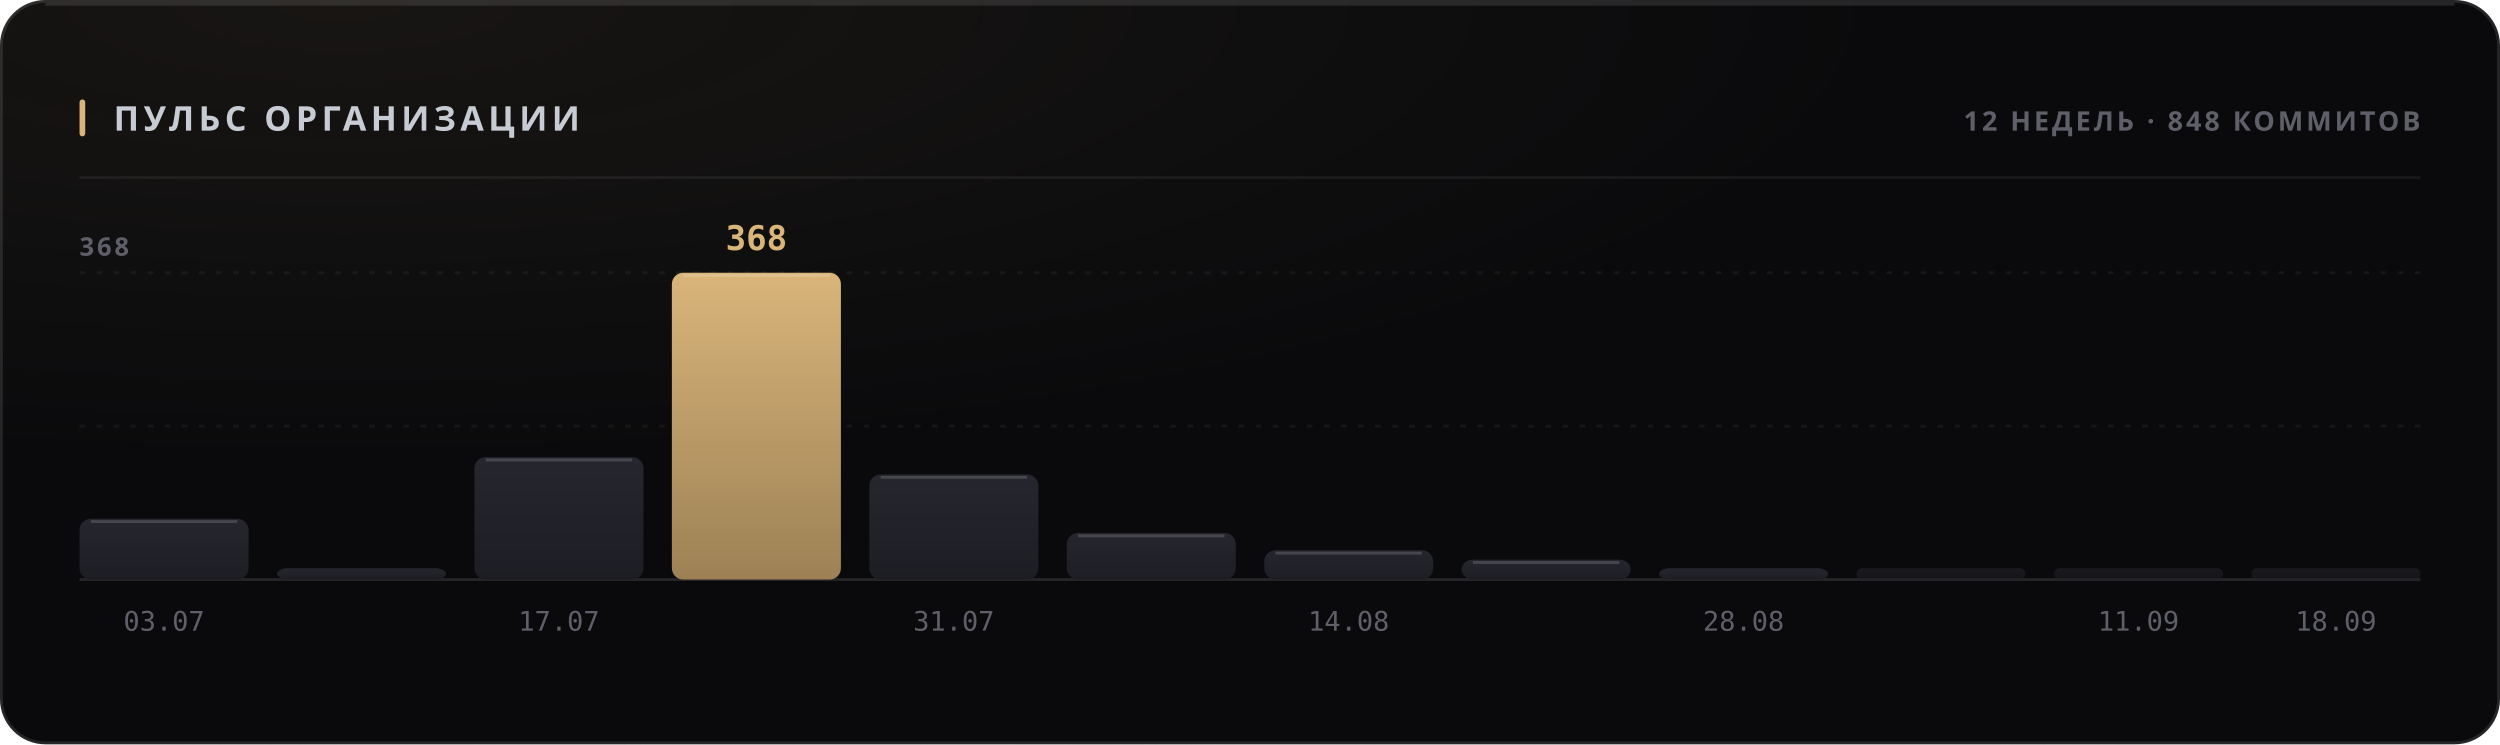
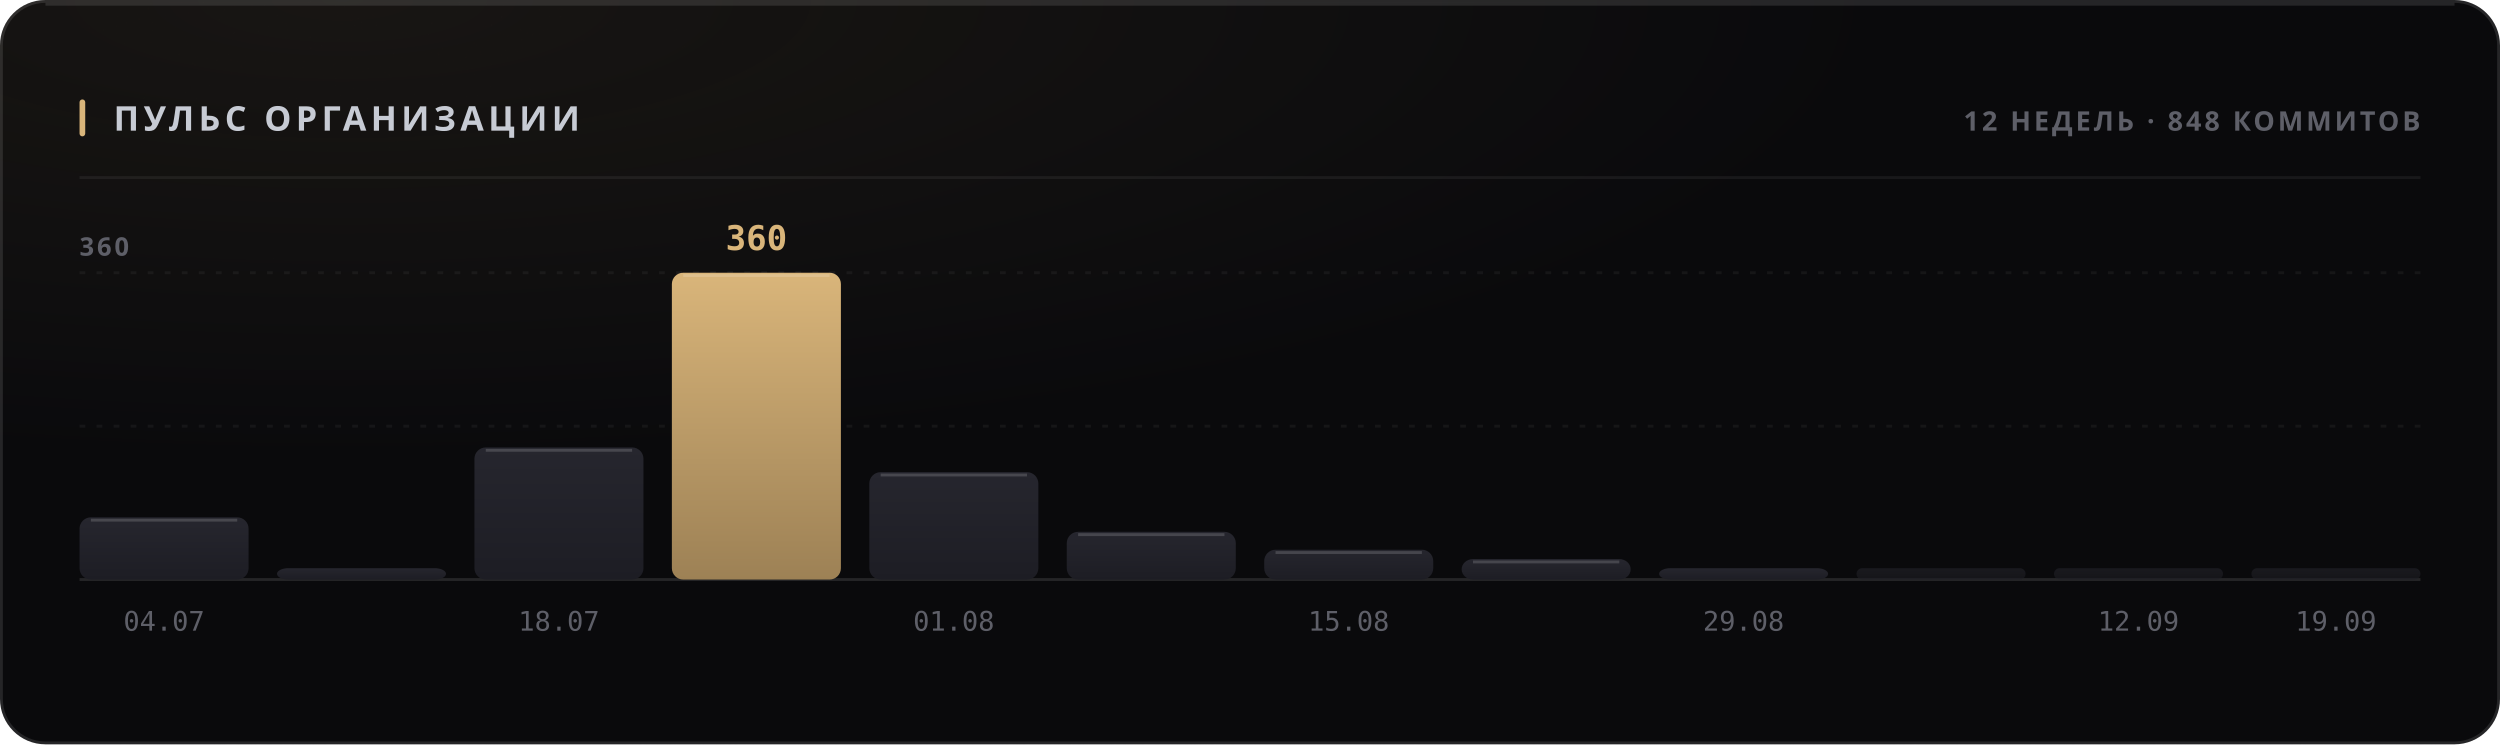
<svg xmlns="http://www.w3.org/2000/svg" width="880" height="262" viewBox="0 0 880 262" role="img">
  <style>
  text { font-family: -apple-system, BlinkMacSystemFont, 'Segoe UI', 'Noto Sans', Helvetica, Arial, sans-serif; }
  .mono { font-family: ui-monospace, 'SF Mono', 'Cascadia Mono', 'DejaVu Sans Mono', Menlo, Consolas, monospace; font-variant-numeric: tabular-nums; }
  .caps { letter-spacing: .1em; text-transform: uppercase; }

  @keyframes sheen  { from { transform: translateX(-120%); } to { transform: translateX(260%); } }
  @keyframes rise   { from { opacity: 0; transform: translateY(6px); } to { opacity: 1; transform: none; } }
  @keyframes slide  { from { opacity: 0; transform: translateX(-8px); } to { opacity: 1; transform: none; } }
  @keyframes grow   { from { transform: scaleY(0); } to { transform: scaleY(1); } }
  @keyframes widen  { from { transform: scaleX(0); } to { transform: scaleX(1); } }
  @keyframes draw   { from { stroke-dashoffset: 200; } to { stroke-dashoffset: 0; } }

  .sheen { animation: sheen 5.5s cubic-bezier(.45,0,.2,1) infinite; }
  .rise  { animation: rise .5s cubic-bezier(.16,1,.3,1) both; }
  .slide { animation: slide .42s cubic-bezier(.16,1,.3,1) both; }
  .bar   { transform-box: fill-box; transform-origin: 50% 100%;
           animation: grow .62s cubic-bezier(.16,1,.3,1) both; }
  .fill  { transform-box: fill-box; transform-origin: 0% 50%;
           animation: widen .8s cubic-bezier(.16,1,.3,1) both; }
  /* The hidden start state lives in the keyframes, never in the static rule.
     A renderer that ignores CSS animations then falls back to the FINISHED
     state — a drawn line, visible text — instead of an empty panel. */
  .spark { stroke-dasharray: 200;
           animation: draw 1.1s cubic-bezier(.16,1,.3,1) both; }

  @media (prefers-reduced-motion: reduce) {
    .sheen { animation: none; opacity: 0; }
    .rise, .slide, .bar, .fill, .spark { animation: none; opacity: 1; transform: none;
                                         stroke-dashoffset: 0; }
  }</style>
  <defs>
    <filter id="grain1" x="0" y="0" width="100%" height="100%">
      <feTurbulence type="fractalNoise" baseFrequency="0.82" numOctaves="3" stitchTiles="stitch" />
      <feColorMatrix type="saturate" values="0" />
    </filter>
    <radialGradient id="wash2" cx="14%" cy="0%" r="62%">
      <stop offset="0%" stop-color="#d9b57a" stop-opacity="0.07" />
      <stop offset="100%" stop-color="#d9b57a" stop-opacity="0" />
    </radialGradient>
    <linearGradient id="barfill3" x1="0" y1="0" x2="0" y2="1">
      <stop offset="0%" stop-color="#26262e" />
      <stop offset="100%" stop-color="#1d1d24" />
    </linearGradient>
    <linearGradient id="barfill4" x1="0" y1="0" x2="0" y2="1">
      <stop offset="0%" stop-color="#26262e" />
      <stop offset="100%" stop-color="#1d1d24" />
    </linearGradient>
    <linearGradient id="barfill5" x1="0" y1="0" x2="0" y2="1">
      <stop offset="0%" stop-color="#26262e" />
      <stop offset="100%" stop-color="#1d1d24" />
    </linearGradient>
    <linearGradient id="barfill6" x1="0" y1="0" x2="0" y2="1">
      <stop offset="0%" stop-color="#d9b57a" />
      <stop offset="100%" stop-color="#9d8155" />
    </linearGradient>
    <linearGradient id="barfill7" x1="0" y1="0" x2="0" y2="1">
      <stop offset="0%" stop-color="#26262e" />
      <stop offset="100%" stop-color="#1d1d24" />
    </linearGradient>
    <linearGradient id="barfill8" x1="0" y1="0" x2="0" y2="1">
      <stop offset="0%" stop-color="#26262e" />
      <stop offset="100%" stop-color="#1d1d24" />
    </linearGradient>
    <linearGradient id="barfill9" x1="0" y1="0" x2="0" y2="1">
      <stop offset="0%" stop-color="#26262e" />
      <stop offset="100%" stop-color="#1d1d24" />
    </linearGradient>
    <linearGradient id="barfill10" x1="0" y1="0" x2="0" y2="1">
      <stop offset="0%" stop-color="#26262e" />
      <stop offset="100%" stop-color="#1d1d24" />
    </linearGradient>
    <linearGradient id="barfill11" x1="0" y1="0" x2="0" y2="1">
      <stop offset="0%" stop-color="#26262e" />
      <stop offset="100%" stop-color="#1d1d24" />
    </linearGradient>
    <linearGradient id="barfill12" x1="0" y1="0" x2="0" y2="1">
      <stop offset="0%" stop-color="#26262e" />
      <stop offset="100%" stop-color="#1d1d24" />
    </linearGradient>
    <linearGradient id="barfill13" x1="0" y1="0" x2="0" y2="1">
      <stop offset="0%" stop-color="#26262e" />
      <stop offset="100%" stop-color="#1d1d24" />
    </linearGradient>
    <linearGradient id="barfill14" x1="0" y1="0" x2="0" y2="1">
      <stop offset="0%" stop-color="#26262e" />
      <stop offset="100%" stop-color="#1d1d24" />
    </linearGradient>
  </defs>
  <rect width="880" height="262" rx="16" fill="#0a0a0c" />
  <rect width="880" height="262" rx="16" fill="url(#wash2)" />
  <rect width="880" height="262" rx="16" filter="url(#grain1)" opacity="0.05" style="mix-blend-mode:overlay" />
  <rect x=".5" y=".5" width="879" height="261" rx="15.5" fill="none" stroke="rgba(255,255,255,0.11)" />
  <path d="M16 1.5 H864" stroke="rgba(255,255,255,0.112)" stroke-width="1" fill="none" />
  <rect x="28" y="35" width="2" height="13" rx="1" fill="#d9b57a" />
  <text x="40" y="46" font-size="12" font-weight="700" fill="#c7cbd4" letter-spacing="0.13em">ПУЛЬС ОРГАНИЗАЦИИ</text>
  <text x="852" y="46" font-size="9.5" font-weight="600" fill="#5e5f68" text-anchor="end" letter-spacing="0.11em">12 НЕДЕЛЬ · 848 КОММИТОВ</text>
  <path d="M28 62.5 H852" stroke="rgba(255,255,255,0.06)" stroke-width="1" />
  <path d="M28 150.0 H852" stroke="rgba(255,255,255,0.05)" stroke-width="1" stroke-dasharray="2 4" />
  <path d="M28 96.0 H852" stroke="rgba(255,255,255,0.05)" stroke-width="1" stroke-dasharray="2 4" />
  <path d="M28 204 H852" stroke="rgba(255,255,255,0.11)" stroke-width="1" />
-   <text x="28" y="90" font-size="9" font-weight="600" fill="#5e5f68" letter-spacing="0.11em">368</text>
-   <rect class="bar" x="28.0" y="182.6" width="59.5" height="21.4" rx="4" fill="url(#barfill3)" opacity="1" style="animation-delay:0s" />
-   <path d="M32.0 183.6 H83.5" stroke="rgba(255,255,255,0.154)" stroke-width="1" />
-   <text x="57.75" y="222" font-size="9.5" font-weight="400" fill="#5e5f68" text-anchor="middle" class="mono">03.07</text>
+   <text x="28" y="90" font-size="9" font-weight="600" fill="#5e5f68" letter-spacing="0.11em">360</text>
+   <rect class="bar" x="28.0" y="182.1" width="59.5" height="21.9" rx="4" fill="url(#barfill3)" opacity="1" style="animation-delay:0s" />
+   <path d="M32.0 183.1 H83.5" stroke="rgba(255,255,255,0.154)" stroke-width="1" />
+   <text x="57.75" y="222" font-size="9.5" font-weight="400" fill="#5e5f68" text-anchor="middle" class="mono">04.07</text>
  <rect class="bar" x="97.5" y="200.0" width="59.5" height="4.0" rx="4" fill="url(#barfill4)" opacity="1" style="animation-delay:0.038s" />
-   <rect class="bar" x="167.0" y="160.9" width="59.5" height="43.1" rx="4" fill="url(#barfill5)" opacity="1" style="animation-delay:0.076s" />
-   <path d="M171.0 161.9 H222.5" stroke="rgba(255,255,255,0.154)" stroke-width="1" />
-   <text x="196.75" y="222" font-size="9.5" font-weight="400" fill="#5e5f68" text-anchor="middle" class="mono">17.07</text>
+   <rect class="bar" x="167.0" y="157.5" width="59.5" height="46.5" rx="4" fill="url(#barfill5)" opacity="1" style="animation-delay:0.076s" />
+   <path d="M171.0 158.5 H222.5" stroke="rgba(255,255,255,0.154)" stroke-width="1" />
+   <text x="196.75" y="222" font-size="9.5" font-weight="400" fill="#5e5f68" text-anchor="middle" class="mono">18.07</text>
  <rect class="bar" x="236.5" y="96.0" width="59.5" height="108.0" rx="4" fill="url(#barfill6)" opacity="1" style="animation-delay:0.114s" />
  <path d="M240.5 97.0 H292.0" stroke="rgba(255,255,255,0.154)" stroke-width="1" />
-   <text x="266.25" y="88" font-size="12" font-weight="700" fill="#d9b57a" text-anchor="middle" class="mono rise" opacity="1">368</text>
-   <rect class="bar" x="306.0" y="167.0" width="59.5" height="37.0" rx="4" fill="url(#barfill7)" opacity="1" style="animation-delay:0.152s" />
-   <path d="M310.0 168.0 H361.5" stroke="rgba(255,255,255,0.154)" stroke-width="1" />
-   <text x="335.75" y="222" font-size="9.5" font-weight="400" fill="#5e5f68" text-anchor="middle" class="mono">31.07</text>
-   <rect class="bar" x="375.5" y="187.6" width="59.5" height="16.4" rx="4" fill="url(#barfill8)" opacity="1" style="animation-delay:0.19s" />
-   <path d="M379.5 188.6 H431.0" stroke="rgba(255,255,255,0.154)" stroke-width="1" />
-   <rect class="bar" x="445.0" y="193.7" width="59.5" height="10.3" rx="4" fill="url(#barfill9)" opacity="1" style="animation-delay:0.228s" />
-   <path d="M449.0 194.7 H500.5" stroke="rgba(255,255,255,0.154)" stroke-width="1" />
-   <text x="474.75" y="222" font-size="9.5" font-weight="400" fill="#5e5f68" text-anchor="middle" class="mono">14.08</text>
-   <rect class="bar" x="514.5" y="197.0" width="59.5" height="7.0" rx="4" fill="url(#barfill10)" opacity="1" style="animation-delay:0.266s" />
-   <path d="M518.5 198.0 H570.0" stroke="rgba(255,255,255,0.154)" stroke-width="1" />
+   <text x="266.25" y="88" font-size="12" font-weight="700" fill="#d9b57a" text-anchor="middle" class="mono rise" opacity="1">360</text>
+   <rect class="bar" x="306.0" y="166.2" width="59.5" height="37.8" rx="4" fill="url(#barfill7)" opacity="1" style="animation-delay:0.152s" />
+   <path d="M310.0 167.2 H361.5" stroke="rgba(255,255,255,0.154)" stroke-width="1" />
+   <text x="335.75" y="222" font-size="9.5" font-weight="400" fill="#5e5f68" text-anchor="middle" class="mono">01.08</text>
+   <rect class="bar" x="375.5" y="187.2" width="59.5" height="16.8" rx="4" fill="url(#barfill8)" opacity="1" style="animation-delay:0.19s" />
+   <path d="M379.5 188.2 H431.0" stroke="rgba(255,255,255,0.154)" stroke-width="1" />
+   <rect class="bar" x="445.0" y="193.5" width="59.5" height="10.5" rx="4" fill="url(#barfill9)" opacity="1" style="animation-delay:0.228s" />
+   <path d="M449.0 194.5 H500.5" stroke="rgba(255,255,255,0.154)" stroke-width="1" />
+   <text x="474.75" y="222" font-size="9.5" font-weight="400" fill="#5e5f68" text-anchor="middle" class="mono">15.08</text>
+   <rect class="bar" x="514.5" y="196.8" width="59.5" height="7.2" rx="4" fill="url(#barfill10)" opacity="1" style="animation-delay:0.266s" />
+   <path d="M518.5 197.8 H570.0" stroke="rgba(255,255,255,0.154)" stroke-width="1" />
  <rect class="bar" x="584.0" y="200.0" width="59.5" height="4.0" rx="4" fill="url(#barfill11)" opacity="1" style="animation-delay:0.304s" />
-   <text x="613.75" y="222" font-size="9.5" font-weight="400" fill="#5e5f68" text-anchor="middle" class="mono">28.08</text>
+   <text x="613.75" y="222" font-size="9.5" font-weight="400" fill="#5e5f68" text-anchor="middle" class="mono">29.08</text>
  <rect class="bar" x="653.5" y="200.0" width="59.5" height="4.0" rx="2" fill="url(#barfill12)" opacity="0.55" style="animation-delay:0.342s" />
  <rect class="bar" x="723.0" y="200.0" width="59.5" height="4.0" rx="2" fill="url(#barfill13)" opacity="0.55" style="animation-delay:0.38s" />
-   <text x="752.75" y="222" font-size="9.5" font-weight="400" fill="#5e5f68" text-anchor="middle" class="mono">11.09</text>
+   <text x="752.75" y="222" font-size="9.5" font-weight="400" fill="#5e5f68" text-anchor="middle" class="mono">12.09</text>
  <rect class="bar" x="792.5" y="200.0" width="59.5" height="4.0" rx="2" fill="url(#barfill14)" opacity="0.55" style="animation-delay:0.418s" />
-   <text x="822.25" y="222" font-size="9.5" font-weight="400" fill="#5e5f68" text-anchor="middle" class="mono">18.09</text>
+   <text x="822.25" y="222" font-size="9.5" font-weight="400" fill="#5e5f68" text-anchor="middle" class="mono">19.09</text>
</svg>
